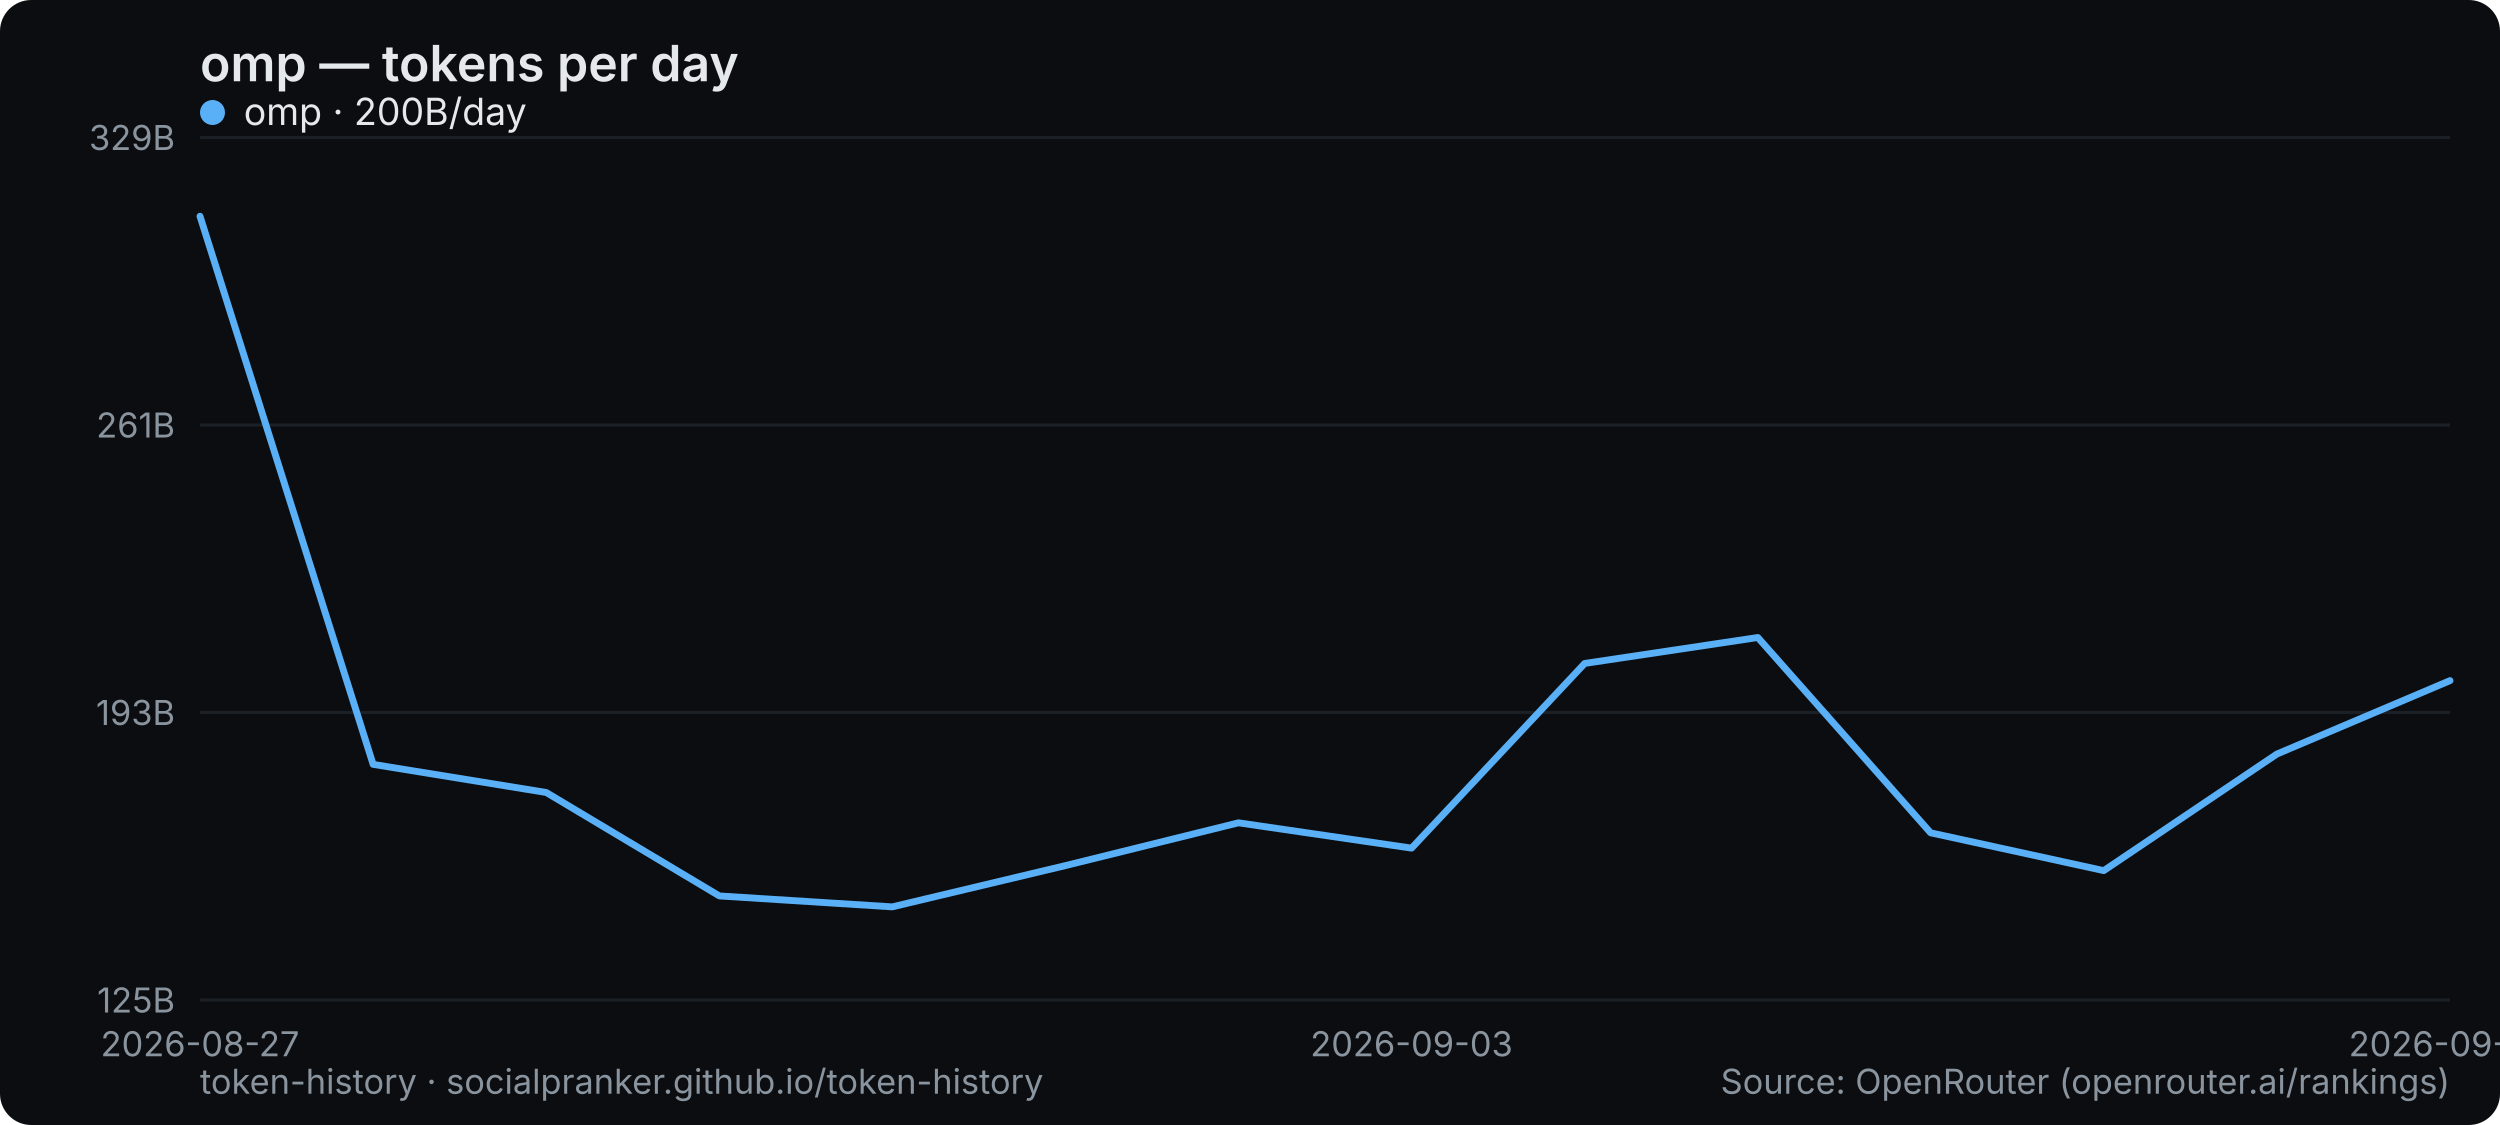
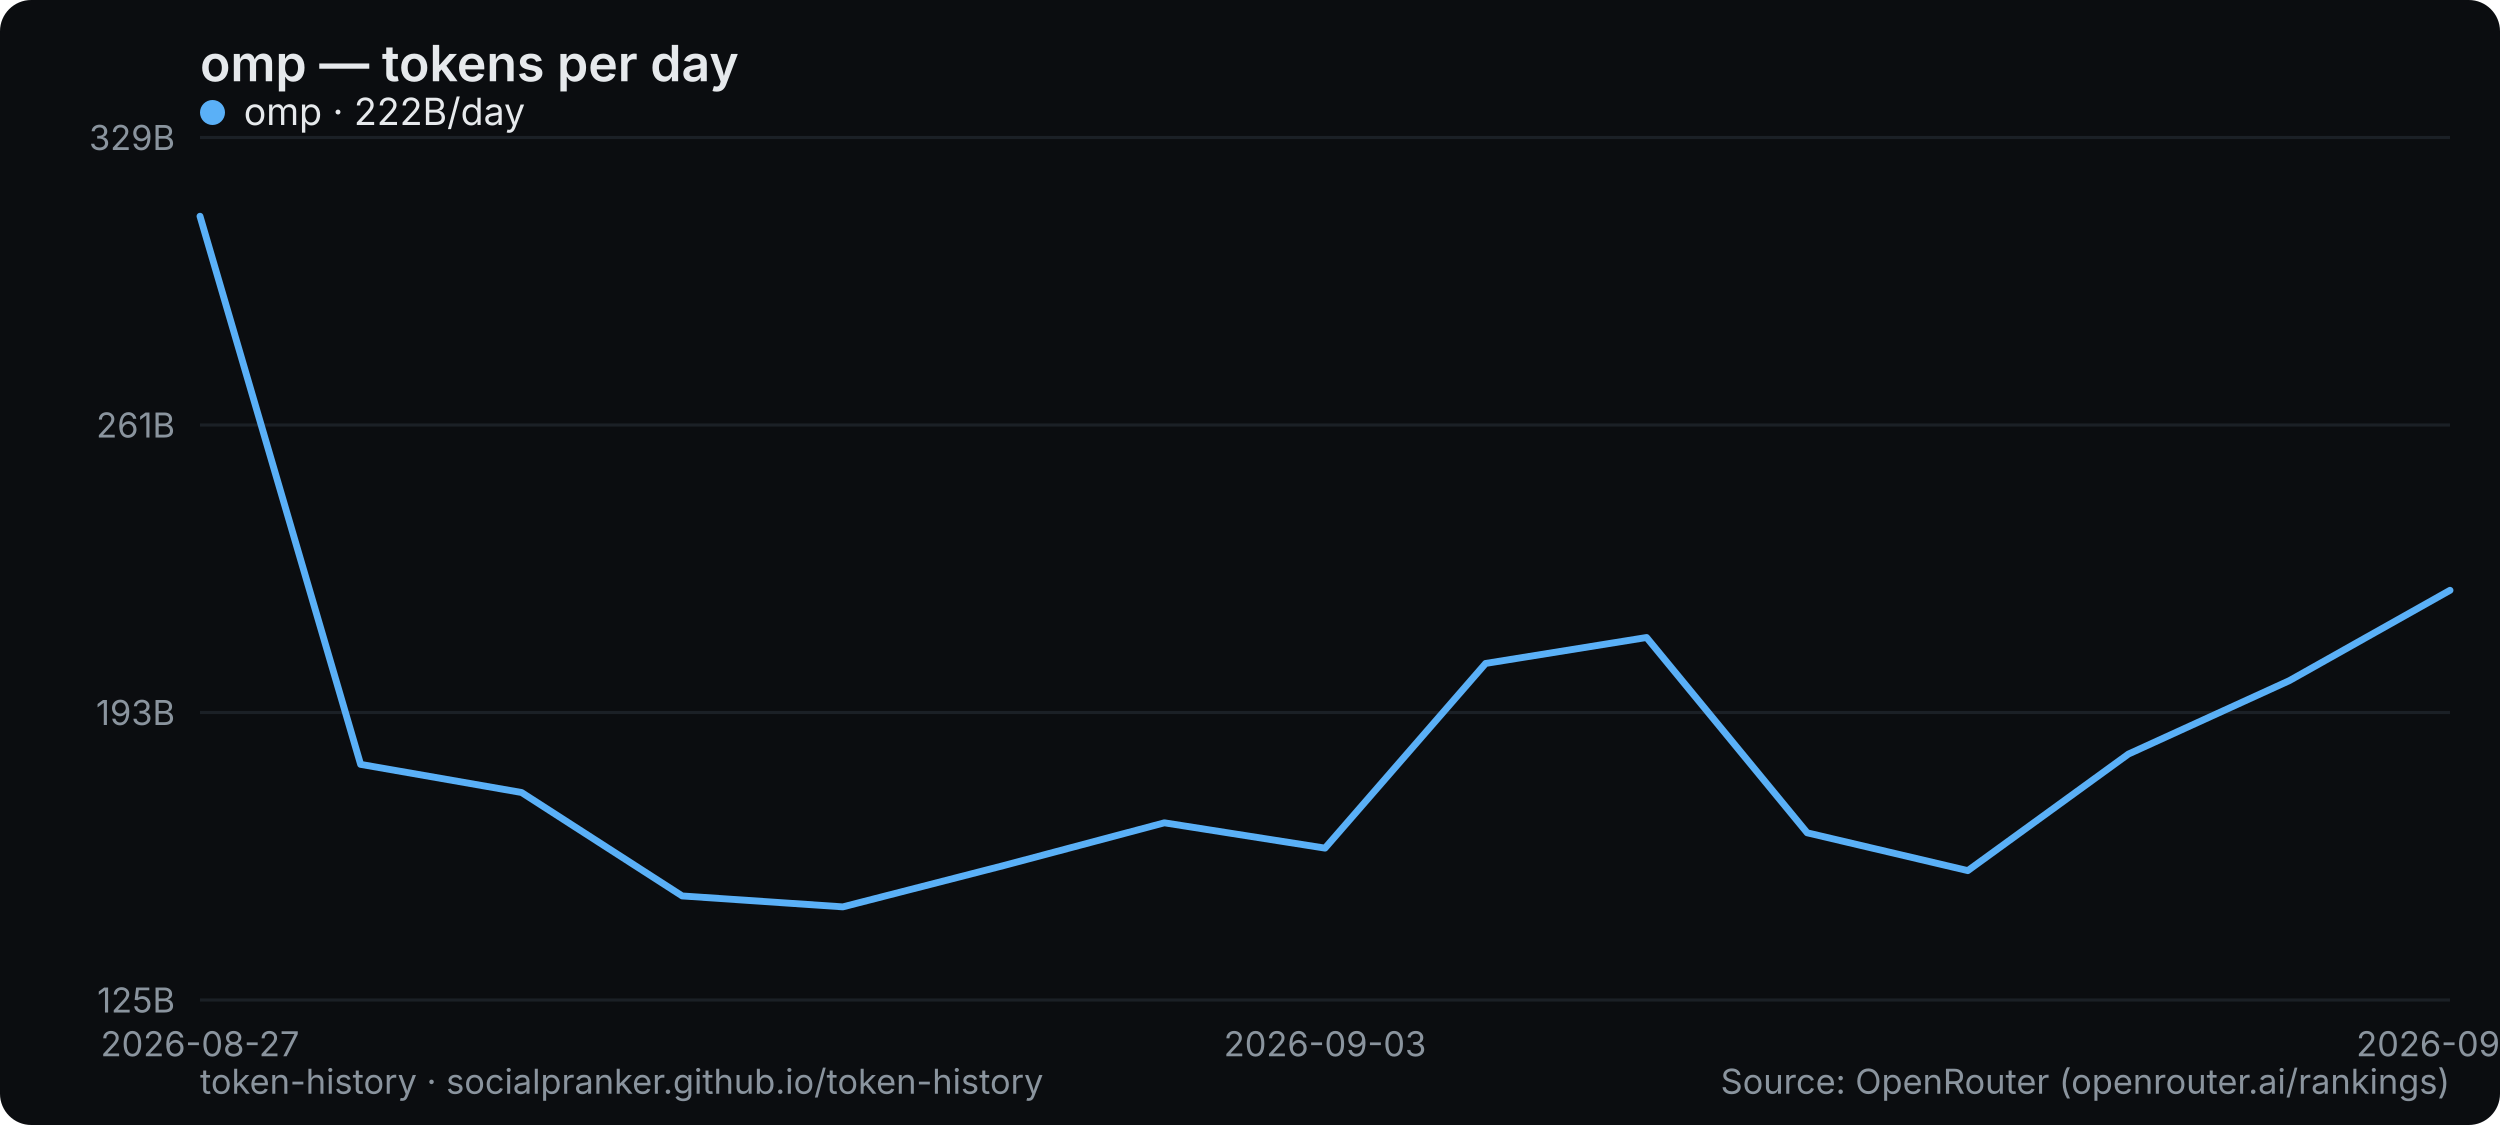
<svg xmlns="http://www.w3.org/2000/svg" width="800" height="360" viewBox="0 0 800 360" role="img" aria-label="omp — tokens per day">
  <rect width="800" height="360" rx="10" fill="#0b0d10" />
  <text x="64" y="26" font-family="system-ui,-apple-system,Segoe UI,sans-serif" font-size="16" font-weight="600" fill="#e6e9ec">omp — tokens per day</text>
  <line x1="64" y1="320" x2="784" y2="320" stroke="#1b2026" stroke-width="1" />
  <text x="56" y="324" text-anchor="end" font-family="system-ui,-apple-system,Segoe UI,sans-serif" font-size="11" fill="#8a949e">125B</text>
  <line x1="64" y1="228" x2="784" y2="228" stroke="#1b2026" stroke-width="1" />
  <text x="56" y="232" text-anchor="end" font-family="system-ui,-apple-system,Segoe UI,sans-serif" font-size="11" fill="#8a949e">193B</text>
  <line x1="64" y1="136" x2="784" y2="136" stroke="#1b2026" stroke-width="1" />
  <text x="56" y="140" text-anchor="end" font-family="system-ui,-apple-system,Segoe UI,sans-serif" font-size="11" fill="#8a949e">261B</text>
  <line x1="64" y1="44" x2="784" y2="44" stroke="#1b2026" stroke-width="1" />
  <text x="56" y="48" text-anchor="end" font-family="system-ui,-apple-system,Segoe UI,sans-serif" font-size="11" fill="#8a949e">329B</text>
  <text x="64" y="338" text-anchor="middle" font-family="system-ui,-apple-system,Segoe UI,sans-serif" font-size="11" fill="#8a949e">2026-08-27</text>
-   <text x="451.692" y="338" text-anchor="middle" font-family="system-ui,-apple-system,Segoe UI,sans-serif" font-size="11" fill="#8a949e">2026-09-03</text>
-   <text x="784" y="338" text-anchor="middle" font-family="system-ui,-apple-system,Segoe UI,sans-serif" font-size="11" fill="#8a949e">2026-09-09</text>
-   <polyline points="64.0,69.2 119.4,244.6 174.8,253.6 230.2,286.7 285.5,290.2 340.9,277.0 396.3,263.3 451.7,271.4 507.1,212.3 562.5,204.0 617.8,266.5 673.2,278.6 728.6,241.3 784.0,217.8" fill="none" stroke="#5ab0f7" stroke-width="2.2" stroke-linejoin="round" stroke-linecap="round" />
+   <text x="424" y="338" text-anchor="middle" font-family="system-ui,-apple-system,Segoe UI,sans-serif" font-size="11" fill="#8a949e">2026-09-03</text>
+   <text x="784" y="338" text-anchor="middle" font-family="system-ui,-apple-system,Segoe UI,sans-serif" font-size="11" fill="#8a949e">2026-09-11</text>
+   <polyline points="64.0,69.2 115.4,244.6 166.9,253.6 218.3,286.7 269.7,290.2 321.1,277.0 372.6,263.3 424.0,271.4 475.4,212.3 526.9,204.0 578.3,266.5 629.7,278.6 681.1,241.3 732.6,217.8 784.0,188.9" fill="none" stroke="#5ab0f7" stroke-width="2.2" stroke-linejoin="round" stroke-linecap="round" />
  <g font-family="system-ui,-apple-system,Segoe UI,sans-serif" font-size="12">
    <circle cx="68" cy="36" r="4" fill="#5ab0f7" />
-     <text x="78" y="40" fill="#e6e9ec">omp · 200B/day</text>
+     <text x="78" y="40" fill="#e6e9ec">omp · 222B/day</text>
  </g>
  <text x="64" y="350" font-family="system-ui,-apple-system,Segoe UI,sans-serif" font-size="11" fill="#8a949e">token-history · socialpranker.github.io/token-history</text>
  <text x="784" y="350" text-anchor="end" font-family="system-ui,-apple-system,Segoe UI,sans-serif" font-size="11" fill="#8a949e">Source: OpenRouter (openrouter.ai/rankings)</text>
</svg>
